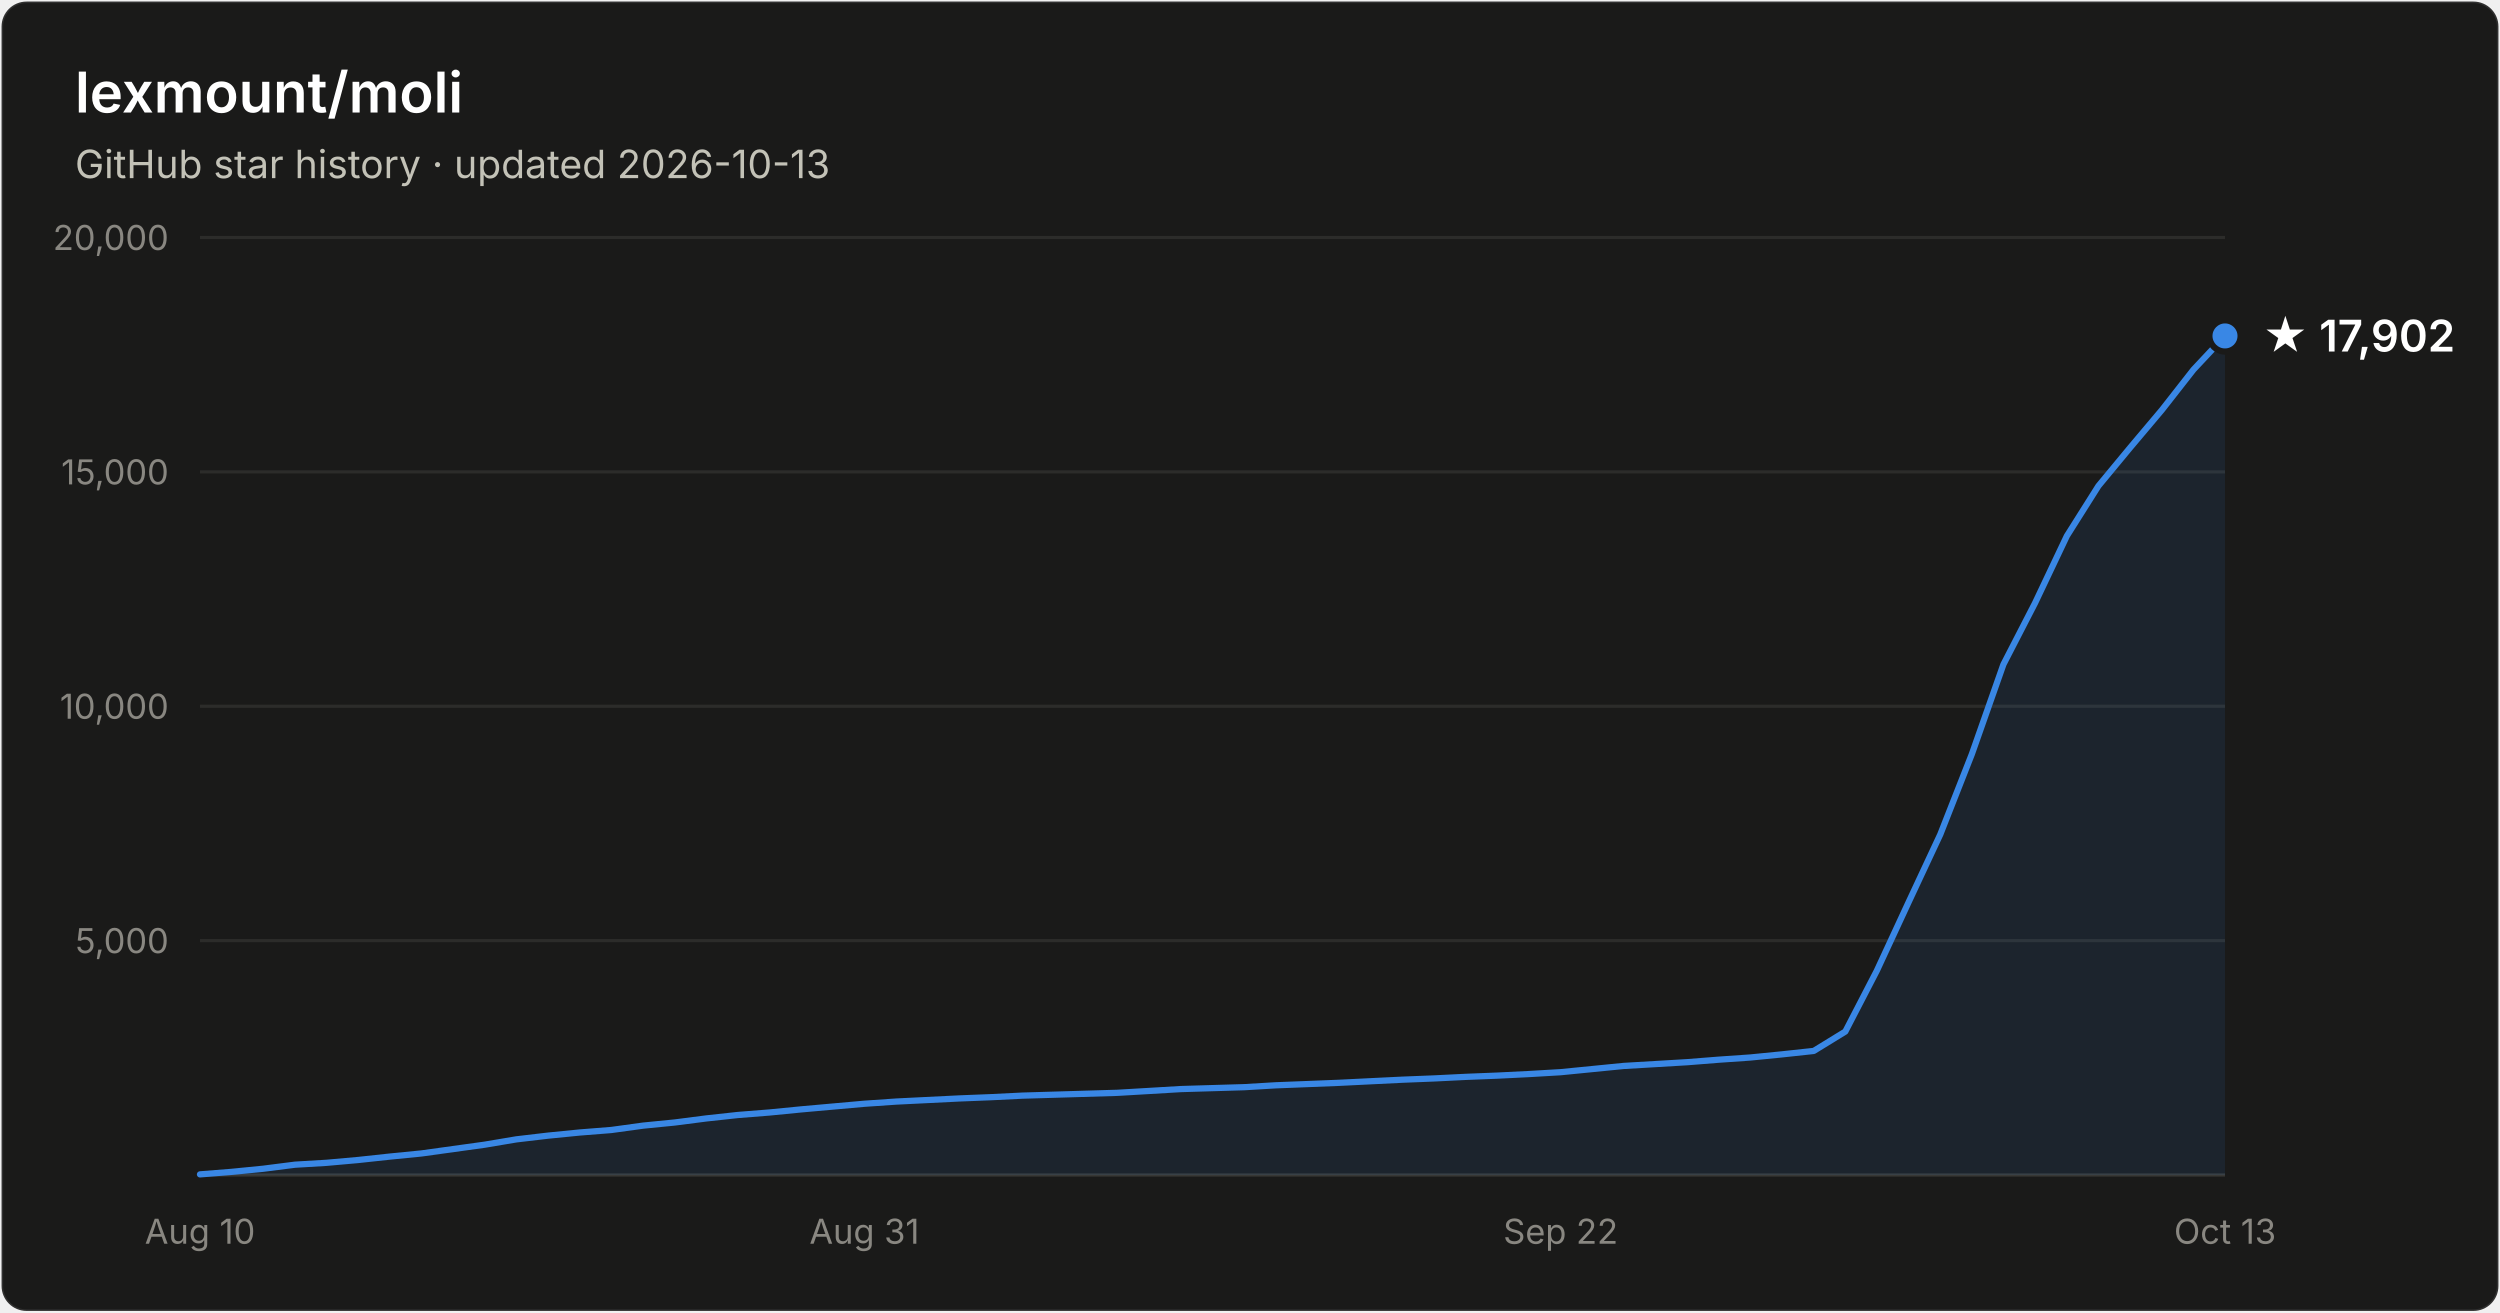
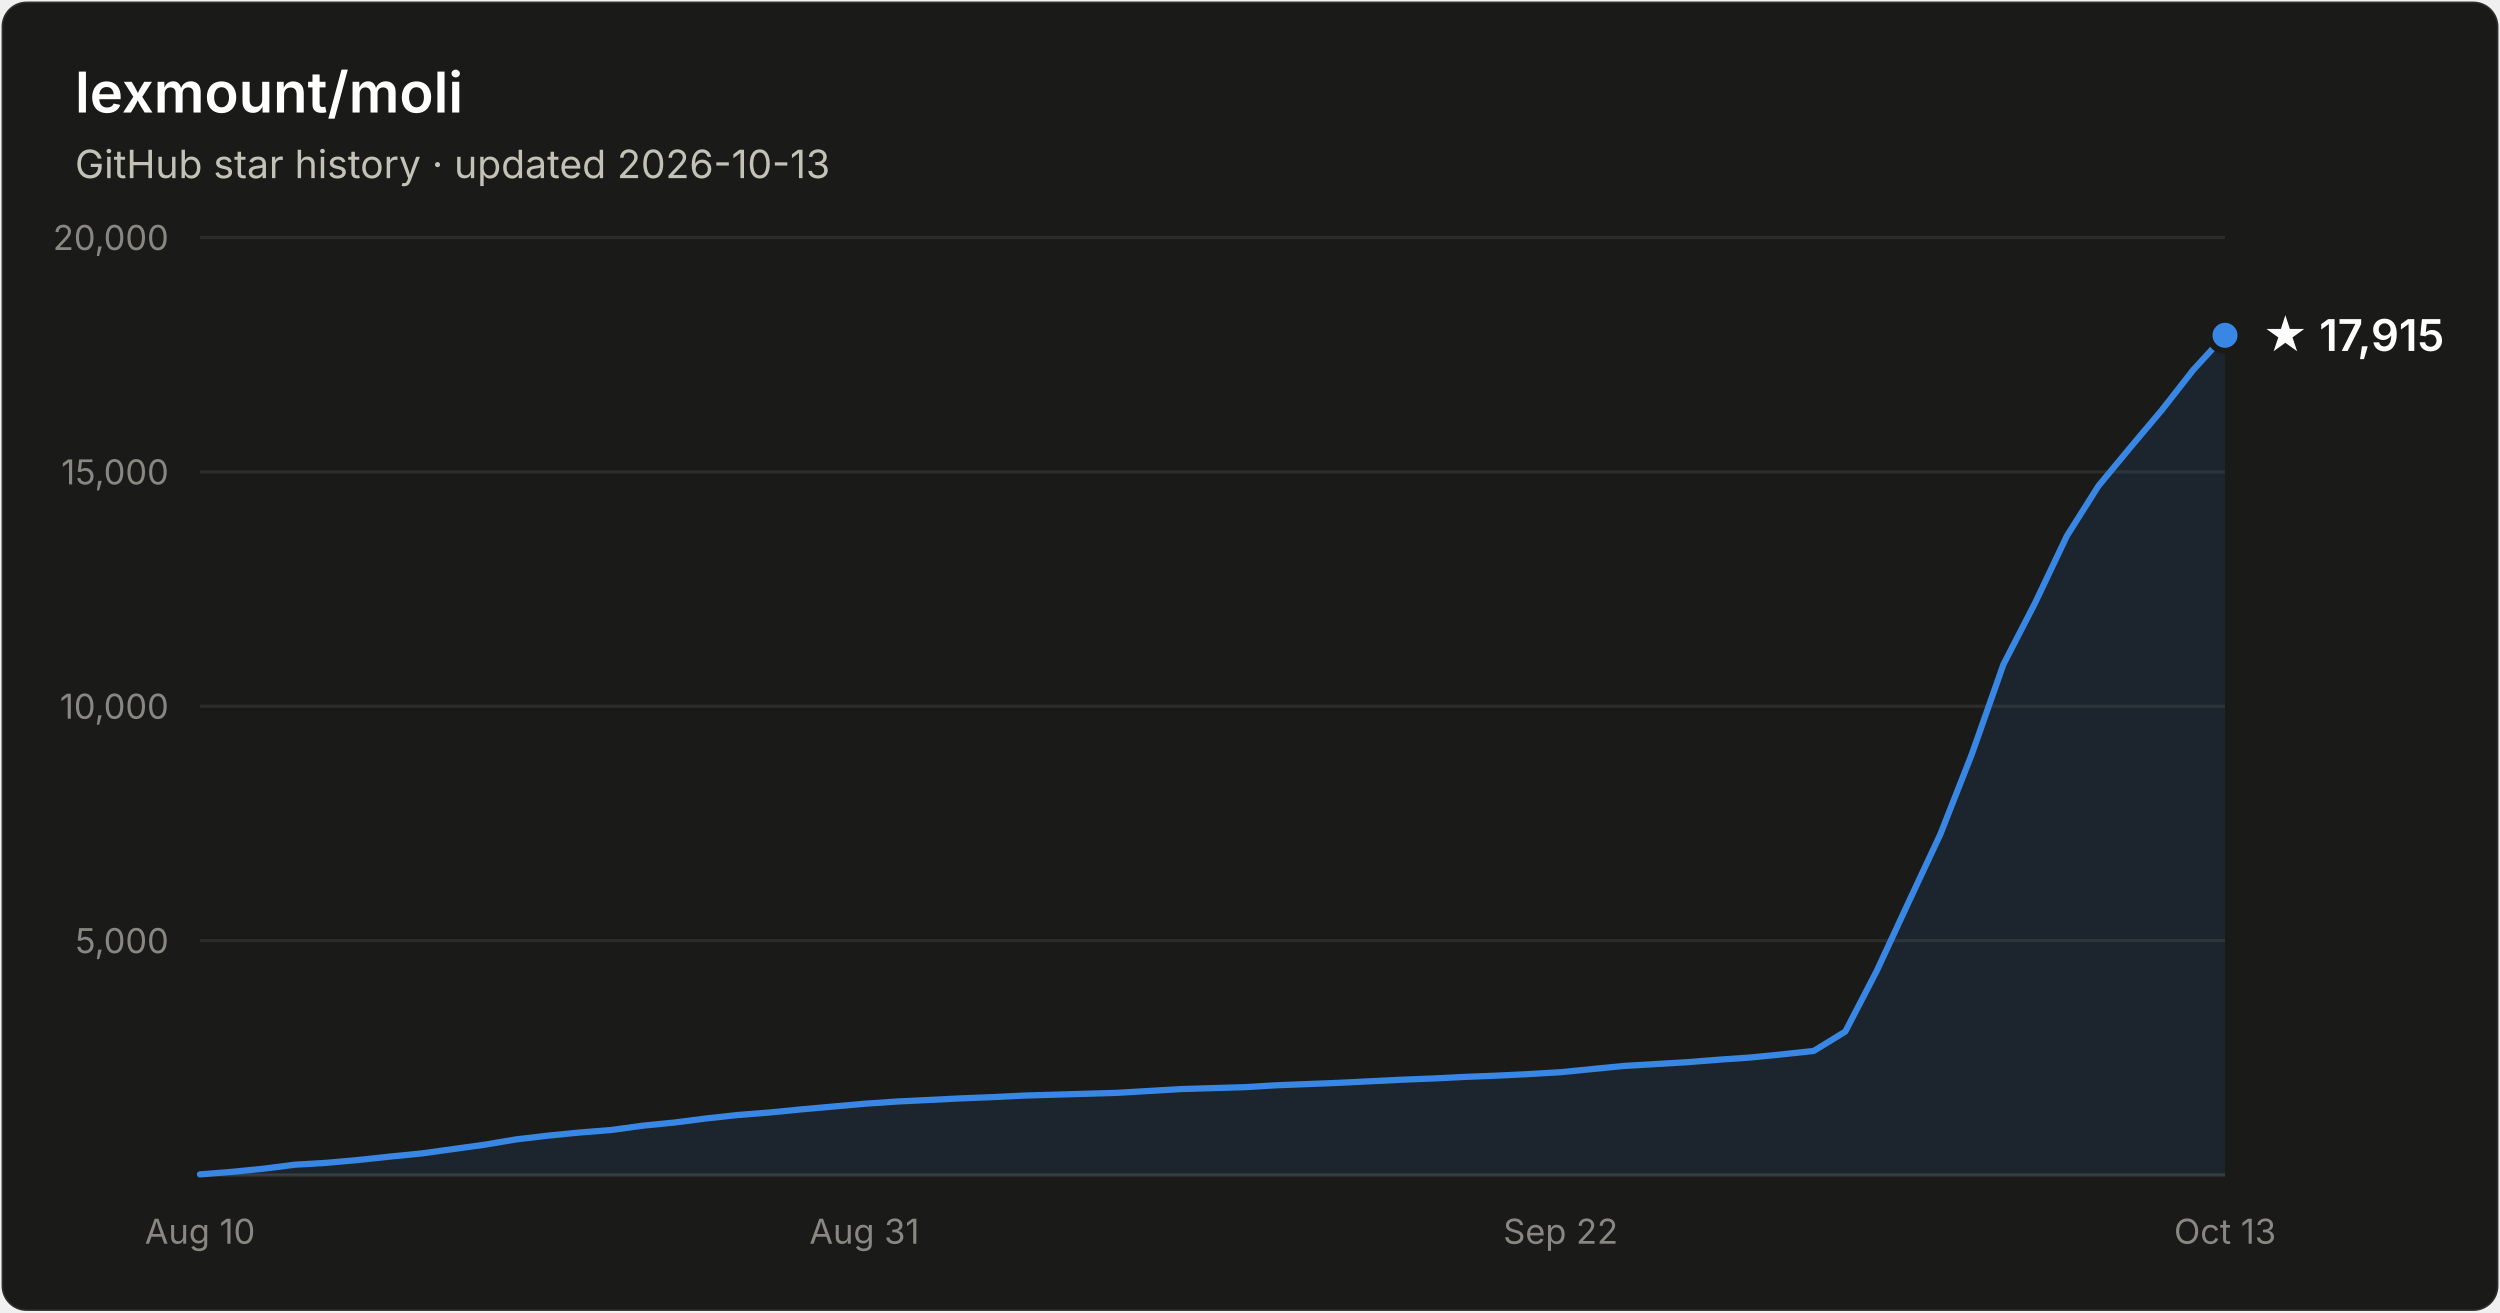
- <svg xmlns="http://www.w3.org/2000/svg" width="800" height="420" viewBox="0 0 800 420" font-family="system-ui, -apple-system, Segoe UI, sans-serif" role="img" aria-label="Star history of lexmount/moli: 17,902 stars as of 2026-10-13">
+ <svg xmlns="http://www.w3.org/2000/svg" width="800" height="420" viewBox="0 0 800 420" font-family="system-ui, -apple-system, Segoe UI, sans-serif" role="img" aria-label="Star history of lexmount/moli: 17,915 stars as of 2026-10-13">
  <rect x="0.5" y="0.5" width="799" height="419" rx="8" fill="#1a1a19" stroke="rgba(255,255,255,0.10)" />
  <text x="24" y="36" fill="#ffffff" font-size="18" font-weight="600">lexmount/moli</text>
  <text x="24" y="57" fill="#c3c2b7" font-size="12.5">GitHub star history · updated 2026-10-13</text>
  <line x1="64" y1="301.0" x2="712" y2="301.0" stroke="#2c2c2a" stroke-width="1" />
  <text x="54" y="305.0" text-anchor="end" fill="#898781" font-size="11" style="font-variant-numeric:tabular-nums">5,000</text>
  <line x1="64" y1="226.0" x2="712" y2="226.0" stroke="#2c2c2a" stroke-width="1" />
  <text x="54" y="230.0" text-anchor="end" fill="#898781" font-size="11" style="font-variant-numeric:tabular-nums">10,000</text>
  <line x1="64" y1="151.0" x2="712" y2="151.0" stroke="#2c2c2a" stroke-width="1" />
  <text x="54" y="155.0" text-anchor="end" fill="#898781" font-size="11" style="font-variant-numeric:tabular-nums">15,000</text>
  <line x1="64" y1="76.0" x2="712" y2="76.0" stroke="#2c2c2a" stroke-width="1" />
  <text x="54" y="80.0" text-anchor="end" fill="#898781" font-size="11" style="font-variant-numeric:tabular-nums">20,000</text>
  <line x1="64" y1="376" x2="712" y2="376" stroke="#383835" stroke-width="1" />
  <text x="64.0" y="398" text-anchor="middle" fill="#898781" font-size="11" style="font-variant-numeric:tabular-nums">Aug 10</text>
  <text x="276.6" y="398" text-anchor="middle" fill="#898781" font-size="11" style="font-variant-numeric:tabular-nums">Aug 31</text>
  <text x="499.4" y="398" text-anchor="middle" fill="#898781" font-size="11" style="font-variant-numeric:tabular-nums">Sep 22</text>
  <text x="712.0" y="398" text-anchor="middle" fill="#898781" font-size="11" style="font-variant-numeric:tabular-nums">Oct 13</text>
-   <path d="M64.0 375.8 L74.1 375.0 L84.2 374.0 L94.4 372.7 L104.5 372.1 L114.6 371.2 L124.8 370.1 L134.9 369.1 L145.0 367.7 L155.1 366.3 L165.2 364.6 L175.4 363.4 L185.5 362.4 L195.6 361.6 L205.8 360.2 L215.9 359.2 L226.0 357.9 L236.1 356.8 L246.2 356.0 L256.4 355.0 L266.5 354.1 L276.6 353.2 L286.8 352.5 L296.9 352.0 L307.0 351.5 L317.1 351.1 L327.2 350.6 L337.4 350.3 L347.5 350.0 L357.6 349.7 L367.8 349.1 L377.9 348.5 L388.0 348.2 L398.1 347.9 L408.2 347.3 L418.4 346.9 L428.5 346.5 L438.6 346.0 L448.8 345.5 L458.9 345.1 L469.0 344.6 L479.1 344.2 L489.2 343.7 L499.4 343.1 L509.5 342.1 L519.6 341.1 L529.8 340.5 L539.9 339.9 L550.0 339.1 L560.1 338.4 L570.2 337.4 L580.4 336.3 L590.5 330.1 L600.6 310.6 L610.8 288.6 L620.9 267.0 L631.0 241.3 L641.1 212.6 L651.2 193.0 L661.4 171.5 L671.5 155.5 L681.6 143.3 L691.8 131.2 L701.9 118.3 L712.0 107.5 L712.0 376 L64.0 376 Z" fill="#3987e5" fill-opacity="0.1" />
-   <path d="M64.0 375.8 L74.1 375.0 L84.2 374.0 L94.4 372.7 L104.5 372.1 L114.6 371.2 L124.8 370.1 L134.9 369.1 L145.0 367.7 L155.1 366.3 L165.2 364.6 L175.4 363.4 L185.5 362.4 L195.6 361.6 L205.8 360.2 L215.9 359.2 L226.0 357.9 L236.1 356.8 L246.2 356.0 L256.4 355.0 L266.5 354.1 L276.6 353.2 L286.8 352.5 L296.9 352.0 L307.0 351.5 L317.1 351.1 L327.2 350.6 L337.4 350.3 L347.5 350.0 L357.6 349.7 L367.8 349.1 L377.9 348.5 L388.0 348.2 L398.1 347.9 L408.2 347.3 L418.4 346.9 L428.5 346.5 L438.6 346.0 L448.8 345.5 L458.9 345.1 L469.0 344.6 L479.1 344.2 L489.2 343.7 L499.4 343.1 L509.5 342.1 L519.6 341.1 L529.8 340.5 L539.9 339.9 L550.0 339.1 L560.1 338.4 L570.2 337.4 L580.4 336.3 L590.5 330.1 L600.6 310.6 L610.8 288.6 L620.9 267.0 L631.0 241.3 L641.1 212.6 L651.2 193.0 L661.4 171.5 L671.5 155.5 L681.6 143.3 L691.8 131.2 L701.9 118.3 L712.0 107.5" fill="none" stroke="#3987e5" stroke-width="2" stroke-linejoin="round" stroke-linecap="round" />
-   <circle cx="712.0" cy="107.5" r="5" fill="#3987e5" stroke="#1a1a19" stroke-width="2" />
-   <text x="724.0" y="112.5" fill="#ffffff" font-size="14" font-weight="600">★ 17,902</text>
+   <path d="M64.0 375.8 L74.1 375.0 L84.2 374.0 L94.4 372.7 L104.5 372.1 L114.6 371.2 L124.8 370.1 L134.9 369.1 L145.0 367.7 L155.1 366.3 L165.2 364.6 L175.4 363.4 L185.5 362.4 L195.6 361.6 L205.8 360.2 L215.9 359.2 L226.0 357.9 L236.1 356.8 L246.2 356.0 L256.4 355.0 L266.5 354.1 L276.6 353.2 L286.8 352.5 L296.9 352.0 L307.0 351.5 L317.1 351.1 L327.2 350.6 L337.4 350.3 L347.5 350.0 L357.6 349.7 L367.8 349.1 L377.9 348.5 L388.0 348.2 L398.1 347.9 L408.2 347.3 L418.4 346.9 L428.5 346.5 L438.6 346.0 L448.8 345.5 L458.9 345.1 L469.0 344.6 L479.1 344.2 L489.2 343.7 L499.4 343.1 L509.5 342.1 L519.6 341.1 L529.8 340.5 L539.9 339.9 L550.0 339.1 L560.1 338.4 L570.2 337.4 L580.4 336.3 L590.5 330.1 L600.6 310.6 L610.8 288.6 L620.9 267.0 L631.0 241.3 L641.1 212.6 L651.2 193.0 L661.4 171.5 L671.5 155.5 L681.6 143.3 L691.8 131.2 L701.9 118.3 L712.0 107.3 L712.0 376 L64.0 376 Z" fill="#3987e5" fill-opacity="0.1" />
+   <path d="M64.0 375.8 L74.1 375.0 L84.2 374.0 L94.4 372.7 L104.5 372.1 L114.6 371.2 L124.8 370.1 L134.9 369.1 L145.0 367.7 L155.1 366.3 L165.2 364.6 L175.4 363.4 L185.5 362.4 L195.6 361.6 L205.8 360.2 L215.9 359.2 L226.0 357.9 L236.1 356.8 L246.2 356.0 L256.4 355.0 L266.5 354.1 L276.6 353.2 L286.8 352.5 L296.9 352.0 L307.0 351.5 L317.1 351.1 L327.2 350.6 L337.4 350.3 L347.5 350.0 L357.6 349.7 L367.8 349.1 L377.9 348.5 L388.0 348.2 L398.1 347.9 L408.2 347.3 L418.4 346.9 L428.5 346.5 L438.6 346.0 L448.8 345.5 L458.9 345.1 L469.0 344.6 L479.1 344.2 L489.2 343.7 L499.4 343.1 L509.5 342.1 L519.6 341.1 L529.8 340.5 L539.9 339.9 L550.0 339.1 L560.1 338.4 L570.2 337.4 L580.4 336.3 L590.5 330.1 L600.6 310.6 L610.8 288.6 L620.9 267.0 L631.0 241.3 L641.1 212.6 L651.2 193.0 L661.4 171.5 L671.5 155.5 L681.6 143.3 L691.8 131.2 L701.9 118.3 L712.0 107.3" fill="none" stroke="#3987e5" stroke-width="2" stroke-linejoin="round" stroke-linecap="round" />
+   <circle cx="712.0" cy="107.3" r="5" fill="#3987e5" stroke="#1a1a19" stroke-width="2" />
+   <text x="724.0" y="112.3" fill="#ffffff" font-size="14" font-weight="600">★ 17,915</text>
</svg>
